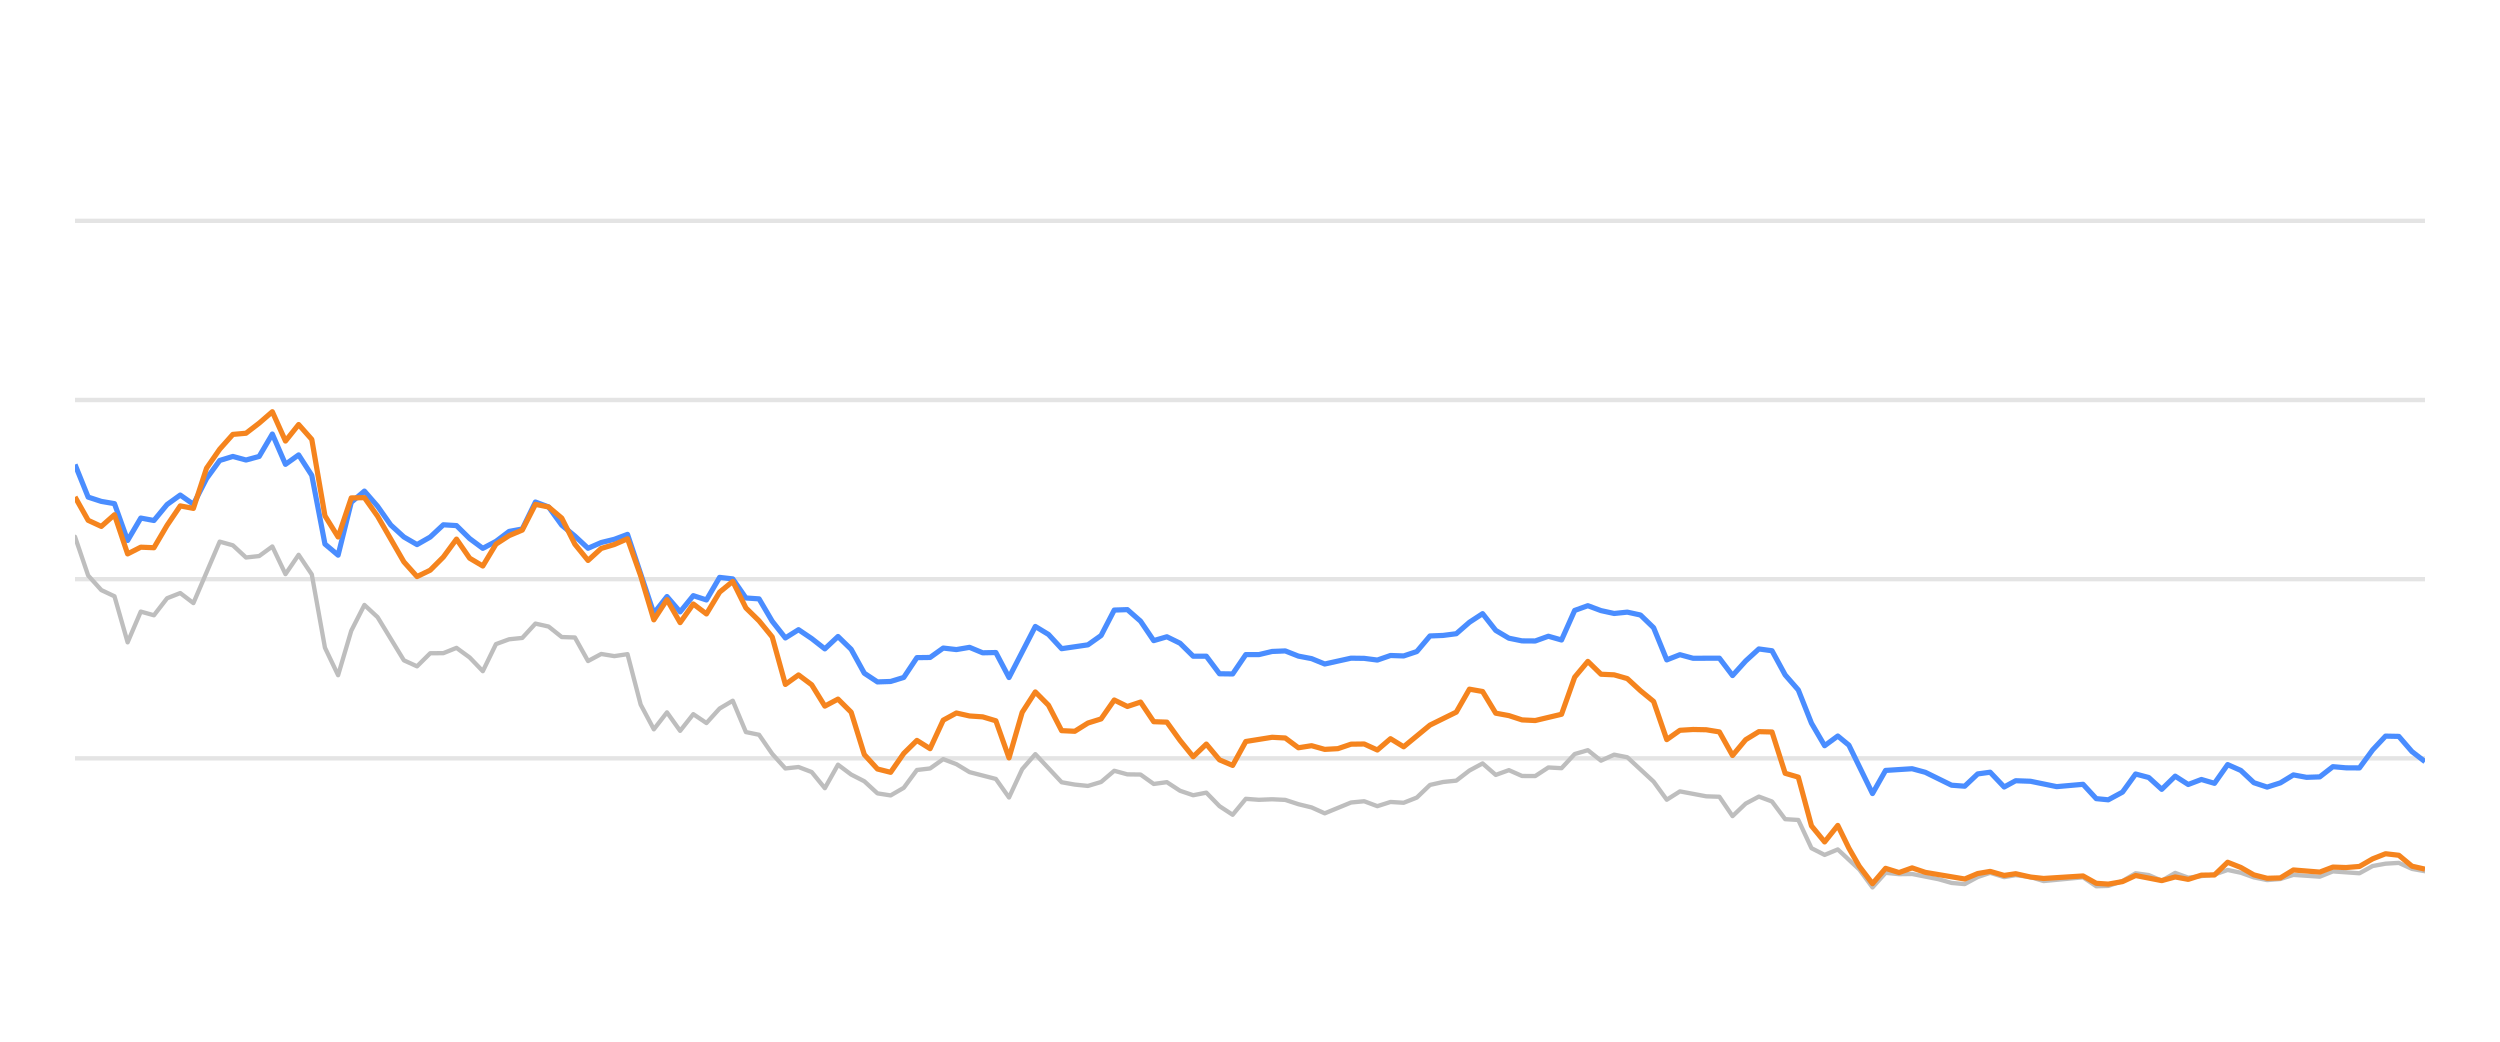
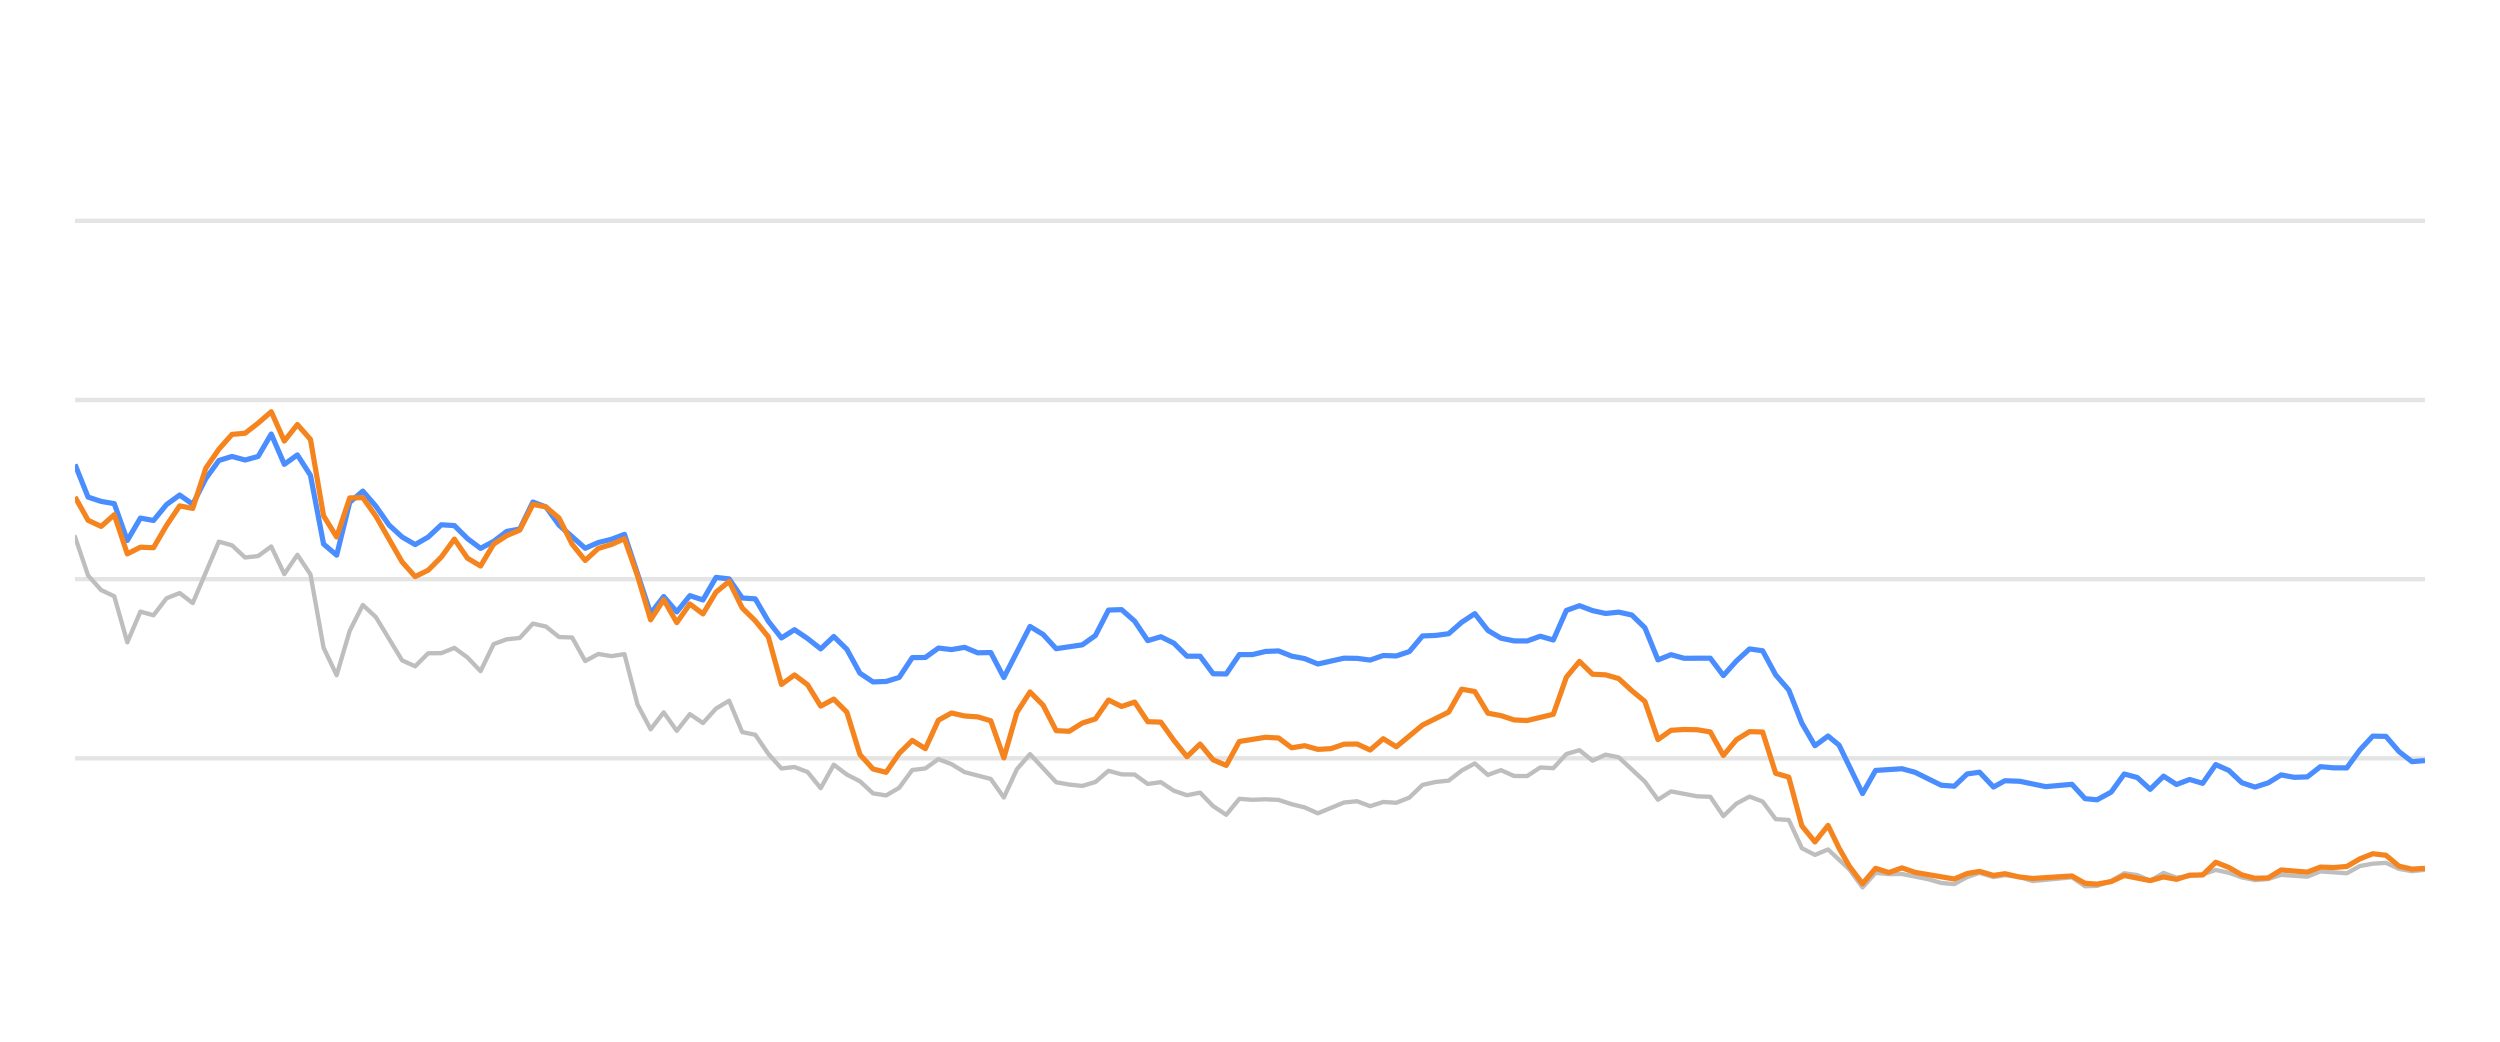
<svg xmlns="http://www.w3.org/2000/svg" width="288pt" height="120pt" viewBox="0 0 288 120" version="1.1">
  <defs>
    <style type="text/css">*{stroke-linejoin: round; stroke-linecap: butt}</style>
  </defs>
  <g id="figure_1">
    <g id="patch_1">
      <path d="M 0 120  L 288 120  L 288 0  L 0 0  L 0 120  z " style="fill: none; opacity: 0" />
    </g>
    <g id="axes_1">
      <g id="patch_2">
        <path d="M 8.64 108  L 279.36 108  L 279.36 4.8  L 8.64 4.8  L 8.64 108  z " style="fill: none" />
      </g>
      <g id="matplotlib.axis_1" />
      <g id="matplotlib.axis_2" />
      <g id="line2d_1">
-         <path d="M 8.64 87.36  L 279.36 87.36  " clip-path="url(#p9874c0e318)" style="fill: none; stroke: #b2b2b2; stroke-opacity: 0.35; stroke-width: 0.5; stroke-linecap: square" />
+         <path d="M 8.64 87.36  L 279.36 87.36  " clip-path="url(#pede9ebbd8b)" style="fill: none; stroke: #b2b2b2; stroke-opacity: 0.35; stroke-width: 0.5; stroke-linecap: square" />
      </g>
      <g id="line2d_2">
-         <path d="M 8.64 66.72  L 279.36 66.72  " clip-path="url(#p9874c0e318)" style="fill: none; stroke: #b2b2b2; stroke-opacity: 0.35; stroke-width: 0.5; stroke-linecap: square" />
+         <path d="M 8.64 66.72  L 279.36 66.72  " clip-path="url(#pede9ebbd8b)" style="fill: none; stroke: #b2b2b2; stroke-opacity: 0.35; stroke-width: 0.5; stroke-linecap: square" />
      </g>
      <g id="line2d_3">
-         <path d="M 8.64 46.08  L 279.36 46.08  " clip-path="url(#p9874c0e318)" style="fill: none; stroke: #b2b2b2; stroke-opacity: 0.35; stroke-width: 0.5; stroke-linecap: square" />
+         <path d="M 8.64 46.08  L 279.36 46.08  " clip-path="url(#pede9ebbd8b)" style="fill: none; stroke: #b2b2b2; stroke-opacity: 0.35; stroke-width: 0.5; stroke-linecap: square" />
      </g>
      <g id="line2d_4">
-         <path d="M 8.64 25.44  L 279.36 25.44  " clip-path="url(#p9874c0e318)" style="fill: none; stroke: #b2b2b2; stroke-opacity: 0.35; stroke-width: 0.5; stroke-linecap: square" />
+         <path d="M 8.64 25.44  L 279.36 25.44  " clip-path="url(#pede9ebbd8b)" style="fill: none; stroke: #b2b2b2; stroke-opacity: 0.35; stroke-width: 0.5; stroke-linecap: square" />
      </g>
      <g id="line2d_5">
-         <path d="M 8.64 61.839  L 10.155 66.297  L 11.671 67.979  L 13.186 68.691  L 14.702 73.996  L 16.217 70.456  L 17.733 70.879  L 19.248 68.918  L 20.764 68.32  L 22.279 69.475  L 25.31 62.396  L 26.826 62.819  L 28.341 64.223  L 29.857 64.057  L 31.372 62.953  L 32.887 66.142  L 34.403 63.913  L 35.918 66.173  L 37.434 74.615  L 38.949 77.783  L 40.465 72.664  L 41.98 69.692  L 43.496 71.096  L 46.527 76.07  L 48.042 76.761  L 49.558 75.255  L 51.073 75.244  L 52.589 74.635  L 54.104 75.74  L 55.619 77.319  L 57.135 74.202  L 58.65 73.645  L 60.166 73.49  L 61.681 71.839  L 63.197 72.179  L 64.712 73.387  L 66.228 73.438  L 67.743 76.152  L 69.259 75.337  L 70.774 75.585  L 72.29 75.358  L 73.805 81.168  L 75.321 84.016  L 76.836 82.066  L 78.351 84.192  L 79.867 82.272  L 81.382 83.294  L 82.898 81.622  L 84.413 80.724  L 85.929 84.336  L 87.444 84.646  L 88.96 86.844  L 90.475 88.526  L 91.991 88.361  L 93.506 88.939  L 95.022 90.797  L 96.537 88.093  L 98.053 89.228  L 99.568 90.002  L 101.083 91.395  L 102.599 91.632  L 104.114 90.755  L 105.63 88.702  L 107.145 88.526  L 108.661 87.453  L 110.176 88.031  L 111.692 88.949  L 114.723 89.734  L 116.238 91.87  L 117.754 88.609  L 119.269 86.875  L 122.3 90.115  L 123.815 90.384  L 125.331 90.539  L 126.846 90.084  L 128.362 88.794  L 129.877 89.207  L 131.393 89.228  L 132.908 90.312  L 134.424 90.105  L 135.939 91.096  L 137.455 91.612  L 138.97 91.313  L 140.486 92.871  L 142.001 93.862  L 143.517 92.025  L 145.032 92.138  L 146.547 92.076  L 148.063 92.148  L 149.578 92.644  L 151.094 93.015  L 152.609 93.696  L 155.64 92.448  L 157.156 92.303  L 158.671 92.871  L 160.187 92.386  L 161.702 92.479  L 163.218 91.88  L 164.733 90.425  L 166.249 90.084  L 167.764 89.93  L 169.279 88.764  L 170.795 87.948  L 172.31 89.269  L 173.826 88.722  L 175.341 89.393  L 176.857 89.403  L 178.372 88.413  L 179.888 88.495  L 181.403 86.865  L 182.919 86.421  L 184.434 87.628  L 185.95 86.937  L 187.465 87.236  L 190.496 90.043  L 192.011 92.128  L 193.527 91.168  L 196.558 91.736  L 198.073 91.787  L 199.589 94.016  L 201.104 92.572  L 202.62 91.767  L 204.135 92.334  L 205.651 94.367  L 207.166 94.46  L 208.682 97.711  L 210.197 98.485  L 211.713 97.855  L 214.196 100.167  L 215.711 102.231  L 217.22 100.549  L 218.77 100.704  L 220.273 100.683  L 223.309 101.282  L 224.819 101.715  L 226.334 101.849  L 227.832 101.034  L 229.267 100.549  L 230.88 101.044  L 232.205 100.817  L 233.908 101.034  L 235.422 101.498  L 239.968 101.065  L 241.488 102.097  L 242.875 102.056  L 244.513 101.498  L 246.022 100.601  L 247.534 100.807  L 249.032 101.457  L 250.582 100.559  L 252.082 101.106  L 255.108 100.745  L 256.626 100.219  L 258.141 100.539  L 259.645 101.075  L 261.175 101.385  L 262.695 101.261  L 264.201 100.786  L 267.237 100.993  L 268.75 100.384  L 271.808 100.601  L 273.327 99.765  L 274.816 99.496  L 276.343 99.403  L 277.859 100.095  L 279.36 100.363  L 279.36 100.363  " clip-path="url(#p9874c0e318)" style="fill: none; stroke: #bebebe; stroke-width: 0.5; stroke-linecap: round" />
+         <path d="M 8.64 61.839  L 10.147 66.297  L 11.654 67.979  L 13.161 68.691  L 14.668 73.996  L 16.175 70.456  L 17.682 70.879  L 19.19 68.918  L 20.697 68.32  L 22.204 69.475  L 25.218 62.396  L 26.725 62.819  L 28.232 64.223  L 29.739 64.057  L 31.246 62.953  L 32.753 66.142  L 34.26 63.913  L 35.767 66.173  L 37.275 74.615  L 38.782 77.783  L 40.289 72.664  L 41.796 69.692  L 43.303 71.096  L 46.317 76.07  L 47.824 76.761  L 49.331 75.255  L 50.838 75.244  L 52.345 74.635  L 53.852 75.74  L 55.359 77.319  L 56.867 74.202  L 58.374 73.645  L 59.881 73.49  L 61.388 71.839  L 62.895 72.179  L 64.402 73.387  L 65.909 73.438  L 67.416 76.152  L 68.923 75.337  L 70.43 75.585  L 71.937 75.358  L 73.444 81.168  L 74.951 84.016  L 76.459 82.066  L 77.966 84.192  L 79.473 82.272  L 80.98 83.294  L 82.487 81.622  L 83.994 80.724  L 85.501 84.336  L 87.008 84.646  L 88.515 86.844  L 90.022 88.526  L 91.529 88.361  L 93.036 88.939  L 94.544 90.797  L 96.051 88.093  L 97.558 89.228  L 99.065 90.002  L 100.572 91.395  L 102.079 91.632  L 103.586 90.755  L 105.093 88.702  L 106.6 88.526  L 108.107 87.453  L 109.614 88.031  L 111.121 88.949  L 114.136 89.734  L 115.643 91.87  L 117.15 88.609  L 118.657 86.875  L 121.671 90.115  L 123.178 90.384  L 124.685 90.539  L 126.192 90.084  L 127.699 88.794  L 129.206 89.207  L 130.713 89.228  L 132.221 90.312  L 133.728 90.105  L 135.235 91.096  L 136.742 91.612  L 138.249 91.313  L 139.756 92.871  L 141.263 93.862  L 142.77 92.025  L 144.277 92.138  L 145.784 92.076  L 147.291 92.148  L 148.798 92.644  L 150.305 93.015  L 151.813 93.696  L 154.827 92.448  L 156.334 92.303  L 157.841 92.871  L 159.348 92.386  L 160.855 92.479  L 162.362 91.88  L 163.869 90.425  L 165.376 90.084  L 166.883 89.93  L 168.39 88.764  L 169.897 87.948  L 171.405 89.269  L 172.912 88.722  L 174.419 89.393  L 175.926 89.403  L 177.433 88.413  L 178.94 88.495  L 180.447 86.865  L 181.954 86.421  L 183.461 87.628  L 184.968 86.937  L 186.475 87.236  L 189.49 90.043  L 190.997 92.128  L 192.504 91.168  L 195.518 91.736  L 197.025 91.787  L 198.532 94.016  L 200.039 92.572  L 201.546 91.767  L 203.053 92.334  L 204.56 94.367  L 206.067 94.46  L 207.574 97.711  L 209.082 98.485  L 210.589 97.855  L 213.059 100.167  L 214.565 102.231  L 216.066 100.549  L 217.607 100.704  L 219.102 100.683  L 222.121 101.282  L 223.623 101.715  L 225.13 101.849  L 226.619 101.034  L 228.046 100.549  L 229.65 101.044  L 230.968 100.817  L 232.662 101.034  L 234.167 101.498  L 238.687 101.065  L 240.199 102.097  L 241.579 102.056  L 243.208 101.498  L 244.708 100.601  L 246.212 100.807  L 247.702 101.457  L 249.243 100.559  L 250.734 101.106  L 253.744 100.745  L 255.254 100.219  L 256.76 100.539  L 258.256 101.075  L 259.778 101.385  L 261.289 101.261  L 262.787 100.786  L 265.806 100.993  L 267.31 100.384  L 270.351 100.601  L 271.863 99.765  L 273.343 99.496  L 274.862 99.403  L 276.369 100.095  L 277.862 100.363  L 279.36 100.198  L 279.36 100.198  " clip-path="url(#pede9ebbd8b)" style="fill: none; stroke: #bebebe; stroke-width: 0.5; stroke-linecap: round" />
      </g>
      <g id="line2d_6">
-         <path d="M 8.64 53.51  L 10.155 57.267  L 11.671 57.762  L 13.186 58.02  L 14.702 62.262  L 16.217 59.682  L 17.733 59.96  L 19.248 58.123  L 20.764 57.03  L 22.279 58.092  L 23.795 55.131  L 25.31 53.046  L 26.826 52.582  L 28.341 52.994  L 29.857 52.582  L 31.372 50.002  L 32.887 53.49  L 34.403 52.406  L 35.918 54.759  L 37.434 62.675  L 38.949 63.954  L 40.465 57.865  L 41.98 56.575  L 43.496 58.32  L 45.011 60.476  L 46.527 61.859  L 48.042 62.736  L 49.558 61.87  L 51.073 60.456  L 52.589 60.549  L 54.104 62.045  L 55.619 63.17  L 57.135 62.365  L 58.65 61.219  L 60.166 60.941  L 61.681 57.834  L 63.197 58.402  L 64.712 60.497  L 66.228 61.756  L 67.743 63.16  L 69.259 62.499  L 70.774 62.128  L 72.29 61.56  L 75.321 70.662  L 76.836 68.722  L 78.351 70.487  L 79.867 68.619  L 81.382 69.114  L 82.898 66.514  L 84.413 66.689  L 85.929 68.887  L 87.444 68.99  L 88.96 71.57  L 90.475 73.49  L 91.991 72.54  L 93.506 73.562  L 95.022 74.749  L 96.537 73.325  L 98.053 74.801  L 99.568 77.556  L 101.083 78.557  L 102.599 78.505  L 104.114 78.041  L 105.63 75.76  L 107.145 75.74  L 108.661 74.656  L 110.176 74.832  L 111.692 74.574  L 113.207 75.203  L 114.723 75.172  L 116.238 78.051  L 119.269 72.169  L 120.785 73.087  L 122.3 74.728  L 125.331 74.285  L 126.846 73.211  L 128.362 70.28  L 129.877 70.229  L 131.393 71.56  L 132.908 73.8  L 134.424 73.356  L 135.939 74.099  L 137.455 75.595  L 138.97 75.595  L 140.486 77.618  L 142.001 77.639  L 143.517 75.409  L 145.032 75.409  L 146.547 75.048  L 148.063 74.986  L 149.578 75.585  L 151.094 75.874  L 152.609 76.493  L 155.64 75.822  L 157.156 75.843  L 158.671 76.039  L 160.187 75.513  L 161.702 75.564  L 163.218 75.059  L 164.733 73.263  L 166.249 73.201  L 167.764 73.005  L 169.279 71.684  L 170.795 70.693  L 172.31 72.623  L 173.826 73.521  L 175.341 73.83  L 176.857 73.841  L 178.372 73.294  L 179.888 73.727  L 181.403 70.322  L 182.919 69.775  L 184.434 70.342  L 185.95 70.673  L 187.465 70.518  L 188.981 70.848  L 190.496 72.313  L 192.011 76.018  L 193.527 75.42  L 195.042 75.833  L 198.073 75.822  L 199.589 77.824  L 201.104 76.142  L 202.62 74.759  L 204.135 74.966  L 205.651 77.752  L 207.166 79.486  L 208.682 83.315  L 210.197 85.905  L 211.713 84.79  L 212.992 85.843  L 215.711 91.416  L 217.22 88.753  L 220.273 88.557  L 221.797 88.97  L 224.819 90.456  L 226.334 90.57  L 227.832 89.156  L 229.267 88.96  L 230.88 90.662  L 232.205 89.94  L 233.908 90.002  L 236.929 90.621  L 239.968 90.353  L 241.488 92.004  L 242.875 92.138  L 244.513 91.251  L 246.022 89.166  L 247.534 89.568  L 249.032 90.931  L 250.582 89.414  L 252.082 90.373  L 253.601 89.796  L 255.108 90.239  L 256.626 88.082  L 258.141 88.753  L 259.645 90.167  L 261.175 90.673  L 262.695 90.188  L 264.201 89.269  L 265.716 89.548  L 267.237 89.496  L 268.75 88.32  L 270.263 88.454  L 271.808 88.464  L 273.327 86.39  L 274.816 84.801  L 276.343 84.832  L 277.859 86.586  L 279.36 87.742  L 279.36 87.742  " clip-path="url(#p9874c0e318)" style="fill: none; stroke: #4a8dff; stroke-width: 0.6" />
+         <path d="M 8.64 53.51  L 10.147 57.267  L 11.654 57.762  L 13.161 58.02  L 14.668 62.262  L 16.175 59.682  L 17.682 59.96  L 19.19 58.123  L 20.697 57.03  L 22.204 58.092  L 23.711 55.131  L 25.218 53.046  L 26.725 52.582  L 28.232 52.994  L 29.739 52.582  L 31.246 50.002  L 32.753 53.49  L 34.26 52.406  L 35.767 54.759  L 37.275 62.675  L 38.782 63.954  L 40.289 57.865  L 41.796 56.575  L 43.303 58.32  L 44.81 60.476  L 46.317 61.859  L 47.824 62.736  L 49.331 61.87  L 50.838 60.456  L 52.345 60.549  L 53.852 62.045  L 55.359 63.17  L 56.867 62.365  L 58.374 61.219  L 59.881 60.941  L 61.388 57.834  L 62.895 58.402  L 64.402 60.497  L 67.416 63.16  L 68.923 62.499  L 70.43 62.128  L 71.937 61.56  L 74.951 70.662  L 76.459 68.722  L 77.966 70.487  L 79.473 68.619  L 80.98 69.114  L 82.487 66.514  L 83.994 66.689  L 85.501 68.887  L 87.008 68.99  L 88.515 71.57  L 90.022 73.49  L 91.529 72.54  L 93.036 73.562  L 94.544 74.749  L 96.051 73.325  L 97.558 74.801  L 99.065 77.556  L 100.572 78.557  L 102.079 78.505  L 103.586 78.041  L 105.093 75.76  L 106.6 75.74  L 108.107 74.656  L 109.614 74.832  L 111.121 74.574  L 112.628 75.203  L 114.136 75.172  L 115.643 78.051  L 118.657 72.169  L 120.164 73.087  L 121.671 74.728  L 124.685 74.285  L 126.192 73.211  L 127.699 70.28  L 129.206 70.229  L 130.713 71.56  L 132.221 73.8  L 133.728 73.356  L 135.235 74.099  L 136.742 75.595  L 138.249 75.595  L 139.756 77.618  L 141.263 77.639  L 142.77 75.409  L 144.277 75.409  L 145.784 75.048  L 147.291 74.986  L 148.798 75.585  L 150.305 75.874  L 151.813 76.493  L 154.827 75.822  L 156.334 75.843  L 157.841 76.039  L 159.348 75.513  L 160.855 75.564  L 162.362 75.059  L 163.869 73.263  L 165.376 73.201  L 166.883 73.005  L 168.39 71.684  L 169.897 70.693  L 171.405 72.623  L 172.912 73.521  L 174.419 73.83  L 175.926 73.841  L 177.433 73.294  L 178.94 73.727  L 180.447 70.322  L 181.954 69.775  L 183.461 70.342  L 184.968 70.673  L 186.475 70.518  L 187.982 70.848  L 189.49 72.313  L 190.997 76.018  L 192.504 75.42  L 194.011 75.833  L 197.025 75.822  L 198.532 77.824  L 200.039 76.142  L 201.546 74.759  L 203.053 74.966  L 204.56 77.752  L 206.067 79.486  L 207.574 83.315  L 209.082 85.905  L 210.589 84.79  L 211.861 85.843  L 214.565 91.416  L 216.066 88.753  L 219.102 88.557  L 220.617 88.97  L 223.623 90.456  L 225.13 90.57  L 226.619 89.156  L 228.046 88.96  L 229.65 90.662  L 230.968 89.94  L 232.662 90.002  L 235.665 90.621  L 238.687 90.353  L 240.199 92.004  L 241.579 92.138  L 243.208 91.251  L 244.708 89.166  L 246.212 89.568  L 247.702 90.931  L 249.243 89.414  L 250.734 90.373  L 252.245 89.796  L 253.744 90.239  L 255.254 88.082  L 256.76 88.753  L 258.256 90.167  L 259.778 90.673  L 261.289 90.188  L 262.787 89.269  L 264.293 89.548  L 265.806 89.496  L 267.31 88.32  L 268.815 88.454  L 270.351 88.464  L 271.863 86.39  L 273.343 84.801  L 274.862 84.832  L 276.369 86.586  L 277.862 87.742  L 279.36 87.618  L 279.36 87.618  " clip-path="url(#pede9ebbd8b)" style="fill: none; stroke: #4a8dff; stroke-width: 0.6" />
      </g>
      <g id="line2d_7">
-         <path d="M 8.64 57.246  L 10.155 59.94  L 11.671 60.642  L 13.186 59.3  L 14.702 63.81  L 16.217 63.036  L 17.733 63.098  L 19.248 60.518  L 20.764 58.278  L 22.279 58.567  L 23.795 53.934  L 25.31 51.746  L 26.826 50.043  L 28.341 49.909  L 29.857 48.743  L 31.372 47.432  L 32.887 50.807  L 34.403 48.908  L 35.918 50.621  L 37.434 59.424  L 38.949 61.859  L 40.465 57.36  L 41.98 57.329  L 43.496 59.465  L 46.527 64.728  L 48.042 66.421  L 49.558 65.688  L 51.073 64.171  L 52.589 62.107  L 54.104 64.305  L 55.619 65.203  L 57.135 62.685  L 58.65 61.704  L 60.166 61.065  L 61.681 58.103  L 63.197 58.402  L 64.712 59.682  L 66.228 62.695  L 67.743 64.563  L 69.259 63.18  L 70.774 62.726  L 72.29 62.066  L 73.805 66.338  L 75.321 71.405  L 76.836 69.083  L 78.351 71.725  L 79.867 69.579  L 81.382 70.724  L 82.898 68.216  L 84.413 66.978  L 85.929 70.033  L 87.444 71.519  L 88.96 73.376  L 90.475 78.846  L 91.991 77.752  L 93.506 78.887  L 95.022 81.343  L 96.537 80.538  L 98.053 82.045  L 99.568 86.927  L 101.083 88.588  L 102.599 88.97  L 104.114 86.792  L 105.63 85.296  L 107.145 86.245  L 108.661 82.964  L 110.176 82.138  L 111.692 82.479  L 113.207 82.582  L 114.723 83.036  L 116.238 87.308  L 117.754 82.066  L 119.269 79.713  L 120.785 81.24  L 122.3 84.171  L 123.815 84.243  L 125.331 83.294  L 126.846 82.819  L 128.362 80.642  L 129.877 81.385  L 131.393 80.879  L 132.908 83.139  L 134.424 83.191  L 135.939 85.296  L 137.455 87.174  L 138.97 85.719  L 140.486 87.535  L 142.001 88.175  L 143.517 85.42  L 146.547 84.935  L 148.063 85.017  L 149.578 86.142  L 151.094 85.905  L 152.609 86.328  L 154.125 86.245  L 155.64 85.729  L 157.156 85.709  L 158.671 86.4  L 160.187 85.1  L 161.702 86.029  L 164.733 83.531  L 167.764 82.035  L 169.279 79.393  L 170.795 79.661  L 172.31 82.159  L 173.826 82.437  L 175.341 82.933  L 176.857 83.005  L 179.888 82.283  L 181.403 78.01  L 182.919 76.194  L 184.434 77.67  L 185.95 77.742  L 187.465 78.175  L 188.981 79.568  L 190.496 80.807  L 192.011 85.203  L 193.527 84.13  L 195.042 84.037  L 196.558 84.068  L 198.073 84.316  L 199.589 87.03  L 201.104 85.213  L 202.62 84.285  L 204.135 84.326  L 205.651 89.083  L 207.166 89.527  L 208.682 95.141  L 210.197 96.989  L 211.713 95.09  L 212.992 97.711  L 214.196 99.806  L 215.711 101.798  L 217.22 100.033  L 218.77 100.518  L 220.273 99.981  L 221.797 100.497  L 226.334 101.261  L 227.832 100.632  L 229.267 100.384  L 230.88 100.848  L 232.205 100.652  L 233.908 101.034  L 235.422 101.199  L 239.968 100.91  L 241.488 101.756  L 242.875 101.849  L 244.513 101.56  L 246.022 100.859  L 249.032 101.447  L 250.582 101.024  L 252.082 101.302  L 253.601 100.817  L 255.108 100.797  L 256.626 99.331  L 258.141 99.93  L 259.645 100.786  L 261.175 101.178  L 262.695 101.137  L 264.201 100.219  L 267.237 100.466  L 268.75 99.888  L 270.263 99.94  L 271.808 99.816  L 273.327 98.939  L 274.816 98.351  L 276.343 98.526  L 277.859 99.785  L 279.36 100.126  L 279.36 100.126  " clip-path="url(#p9874c0e318)" style="fill: none; stroke: #f5841e; stroke-width: 0.6" />
+         <path d="M 8.64 57.246  L 10.147 59.94  L 11.654 60.642  L 13.161 59.3  L 14.668 63.81  L 16.175 63.036  L 17.682 63.098  L 19.19 60.518  L 20.697 58.278  L 22.204 58.567  L 23.711 53.934  L 25.218 51.746  L 26.725 50.043  L 28.232 49.909  L 29.739 48.743  L 31.246 47.432  L 32.753 50.807  L 34.26 48.908  L 35.767 50.621  L 37.275 59.424  L 38.782 61.859  L 40.289 57.36  L 41.796 57.329  L 43.303 59.465  L 46.317 64.728  L 47.824 66.421  L 49.331 65.688  L 50.838 64.171  L 52.345 62.107  L 53.852 64.305  L 55.359 65.203  L 56.867 62.685  L 58.374 61.704  L 59.881 61.065  L 61.388 58.103  L 62.895 58.402  L 64.402 59.682  L 65.909 62.695  L 67.416 64.563  L 68.923 63.18  L 70.43 62.726  L 71.937 62.066  L 73.444 66.338  L 74.951 71.405  L 76.459 69.083  L 77.966 71.725  L 79.473 69.579  L 80.98 70.724  L 82.487 68.216  L 83.994 66.978  L 85.501 70.033  L 87.008 71.519  L 88.515 73.376  L 90.022 78.846  L 91.529 77.752  L 93.036 78.887  L 94.544 81.343  L 96.051 80.538  L 97.558 82.045  L 99.065 86.927  L 100.572 88.588  L 102.079 88.97  L 103.586 86.792  L 105.093 85.296  L 106.6 86.245  L 108.107 82.964  L 109.614 82.138  L 111.121 82.479  L 112.628 82.582  L 114.136 83.036  L 115.643 87.308  L 117.15 82.066  L 118.657 79.713  L 120.164 81.24  L 121.671 84.171  L 123.178 84.243  L 124.685 83.294  L 126.192 82.819  L 127.699 80.642  L 129.206 81.385  L 130.713 80.879  L 132.221 83.139  L 133.728 83.191  L 135.235 85.296  L 136.742 87.174  L 138.249 85.719  L 139.756 87.535  L 141.263 88.175  L 142.77 85.42  L 145.784 84.935  L 147.291 85.017  L 148.798 86.142  L 150.305 85.905  L 151.813 86.328  L 153.32 86.245  L 154.827 85.729  L 156.334 85.709  L 157.841 86.4  L 159.348 85.1  L 160.855 86.029  L 163.869 83.531  L 166.883 82.035  L 168.39 79.393  L 169.897 79.661  L 171.405 82.159  L 172.912 82.437  L 174.419 82.933  L 175.926 83.005  L 178.94 82.283  L 180.447 78.01  L 181.954 76.194  L 183.461 77.67  L 184.968 77.742  L 186.475 78.175  L 187.982 79.568  L 189.49 80.807  L 190.997 85.203  L 192.504 84.13  L 194.011 84.037  L 195.518 84.068  L 197.025 84.316  L 198.532 87.03  L 200.039 85.213  L 201.546 84.285  L 203.053 84.326  L 204.56 89.083  L 206.067 89.527  L 207.574 95.141  L 209.082 96.989  L 210.589 95.09  L 211.861 97.711  L 213.059 99.806  L 214.565 101.798  L 216.066 100.033  L 217.607 100.518  L 219.102 99.981  L 220.617 100.497  L 225.13 101.261  L 226.619 100.632  L 228.046 100.384  L 229.65 100.848  L 230.968 100.652  L 232.662 101.034  L 234.167 101.199  L 238.687 100.91  L 240.199 101.756  L 241.579 101.849  L 243.208 101.56  L 244.708 100.859  L 247.702 101.447  L 249.243 101.024  L 250.734 101.302  L 252.245 100.817  L 253.744 100.797  L 255.254 99.331  L 256.76 99.93  L 258.256 100.786  L 259.778 101.178  L 261.289 101.137  L 262.787 100.219  L 265.806 100.466  L 267.31 99.888  L 268.815 99.94  L 270.351 99.816  L 271.863 98.939  L 273.343 98.351  L 274.862 98.526  L 276.369 99.785  L 277.862 100.126  L 279.36 100.033  L 279.36 100.033  " clip-path="url(#pede9ebbd8b)" style="fill: none; stroke: #f5841e; stroke-width: 0.6" />
      </g>
    </g>
  </g>
  <defs>
-     <clipPath id="p9874c0e318">
+     <clipPath id="pede9ebbd8b">
      <rect x="8.64" y="4.8" width="270.72" height="103.2" />
    </clipPath>
  </defs>
</svg>
